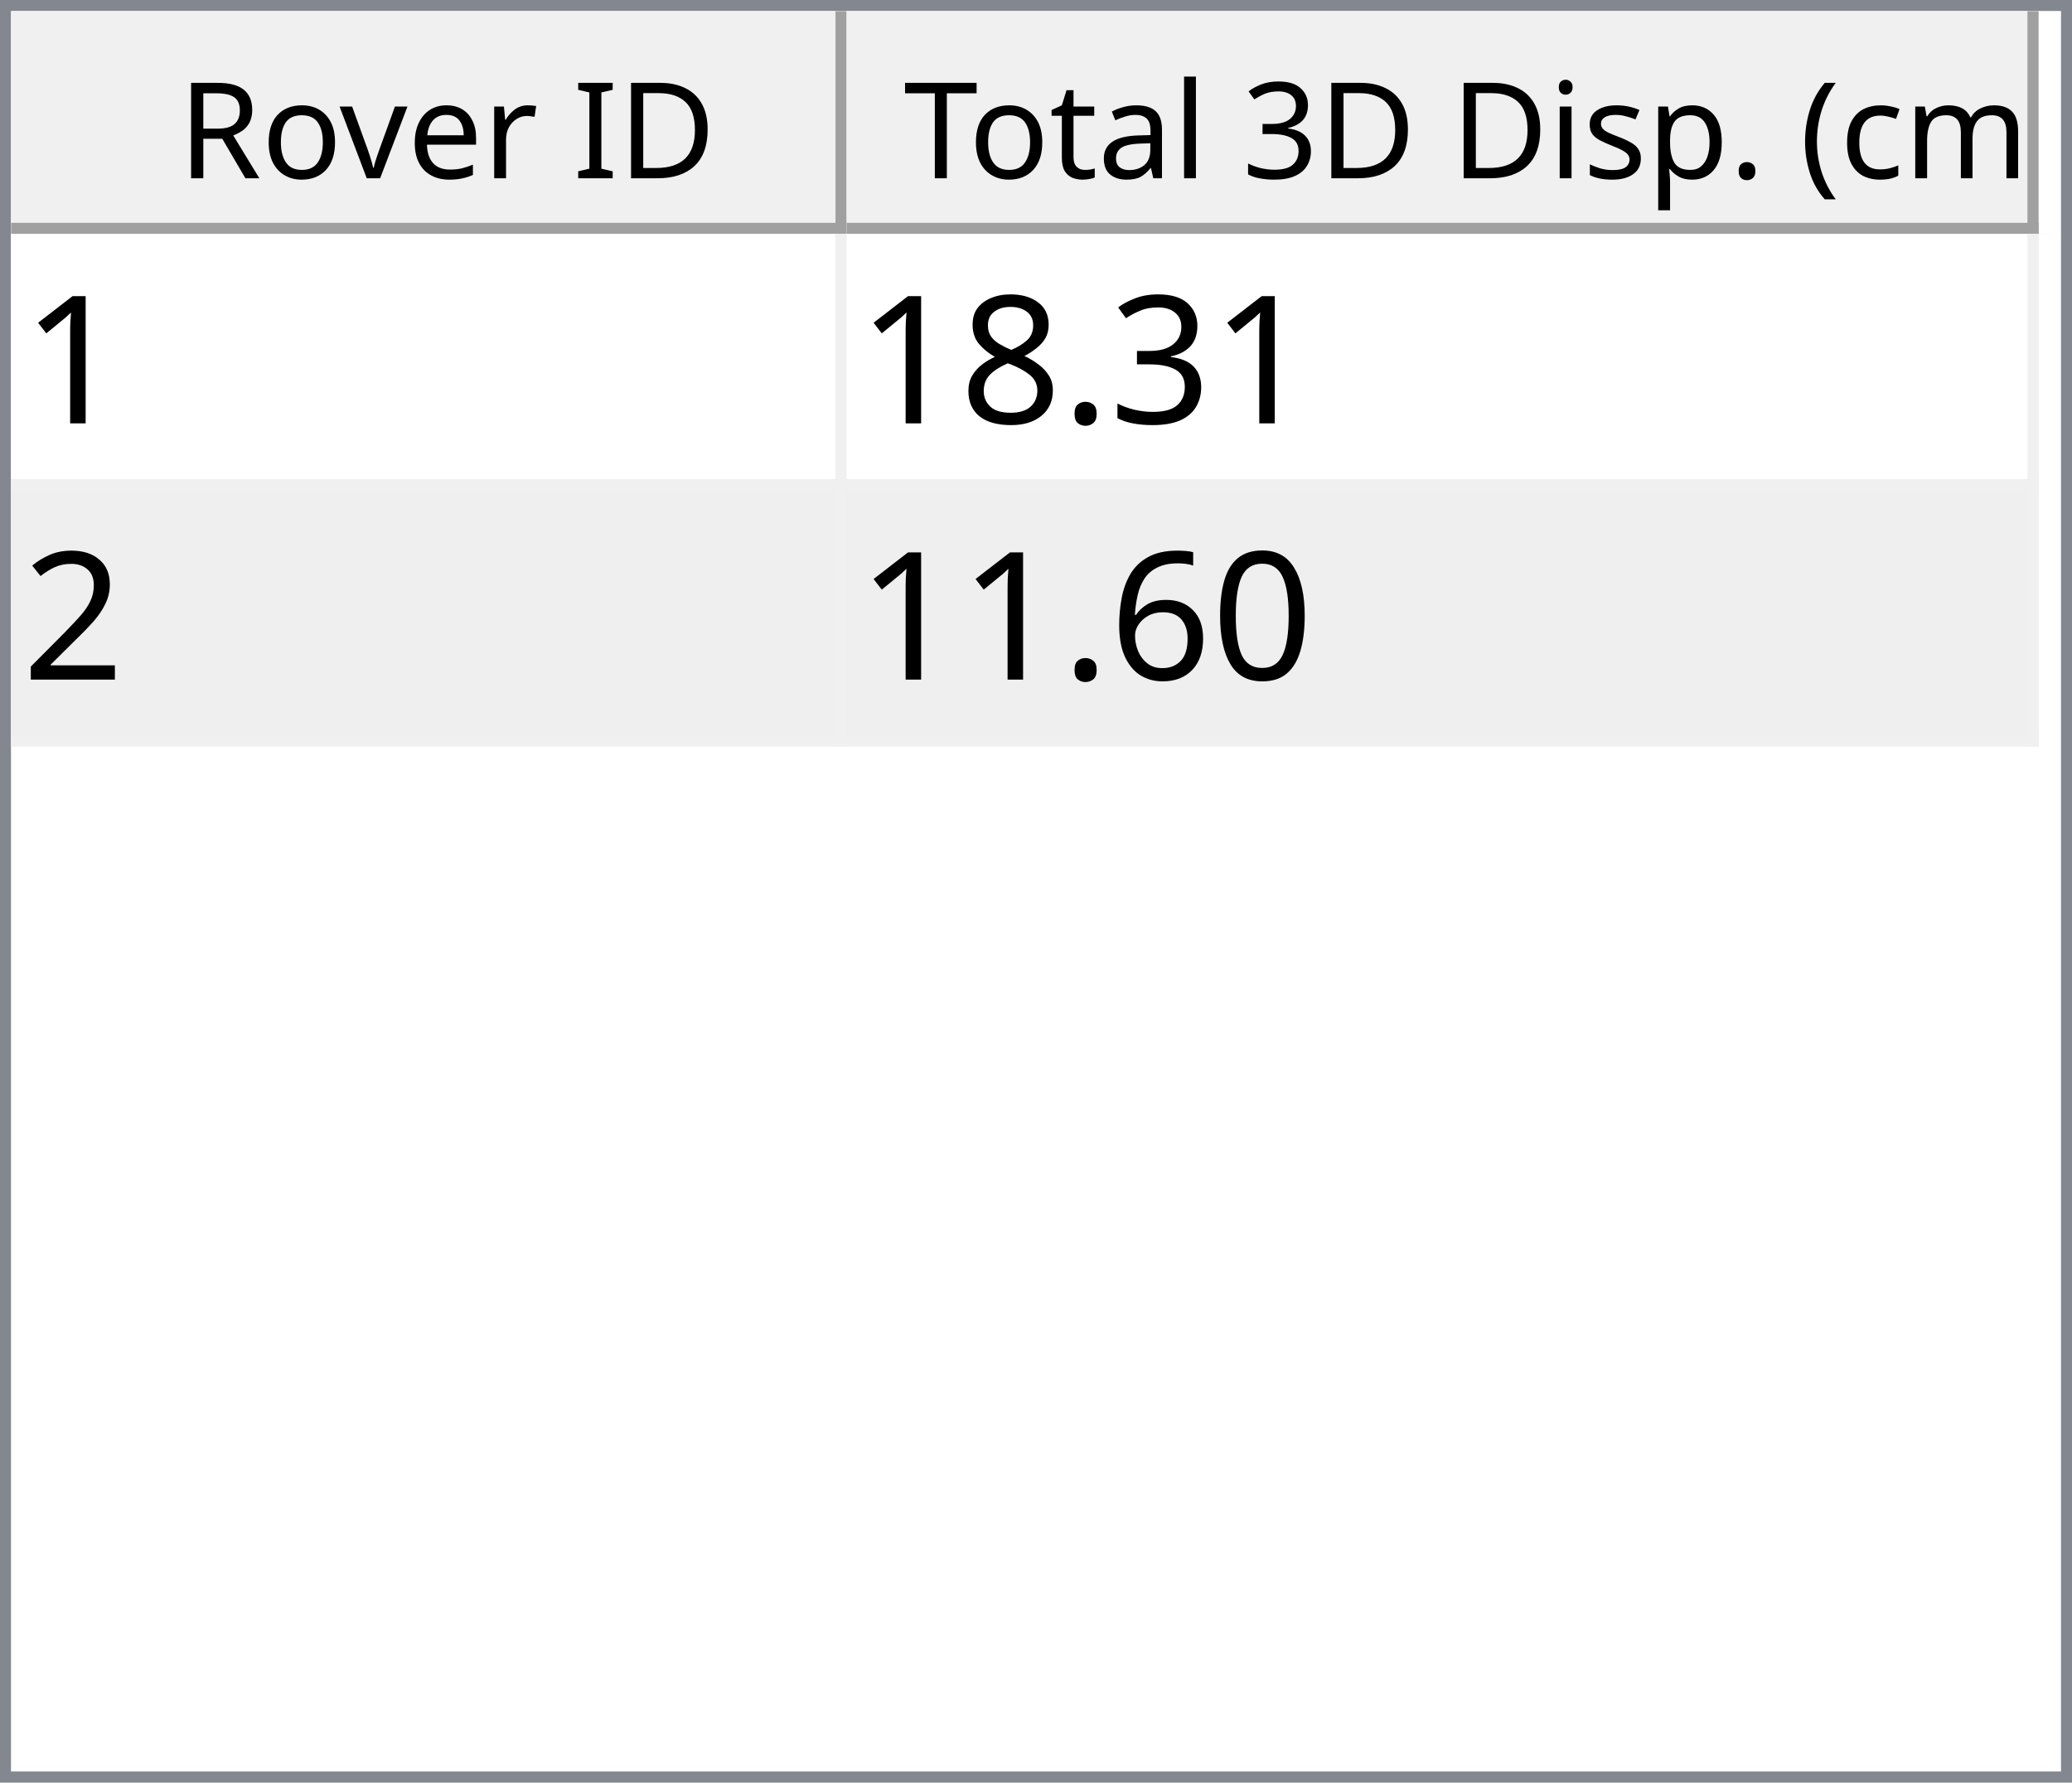
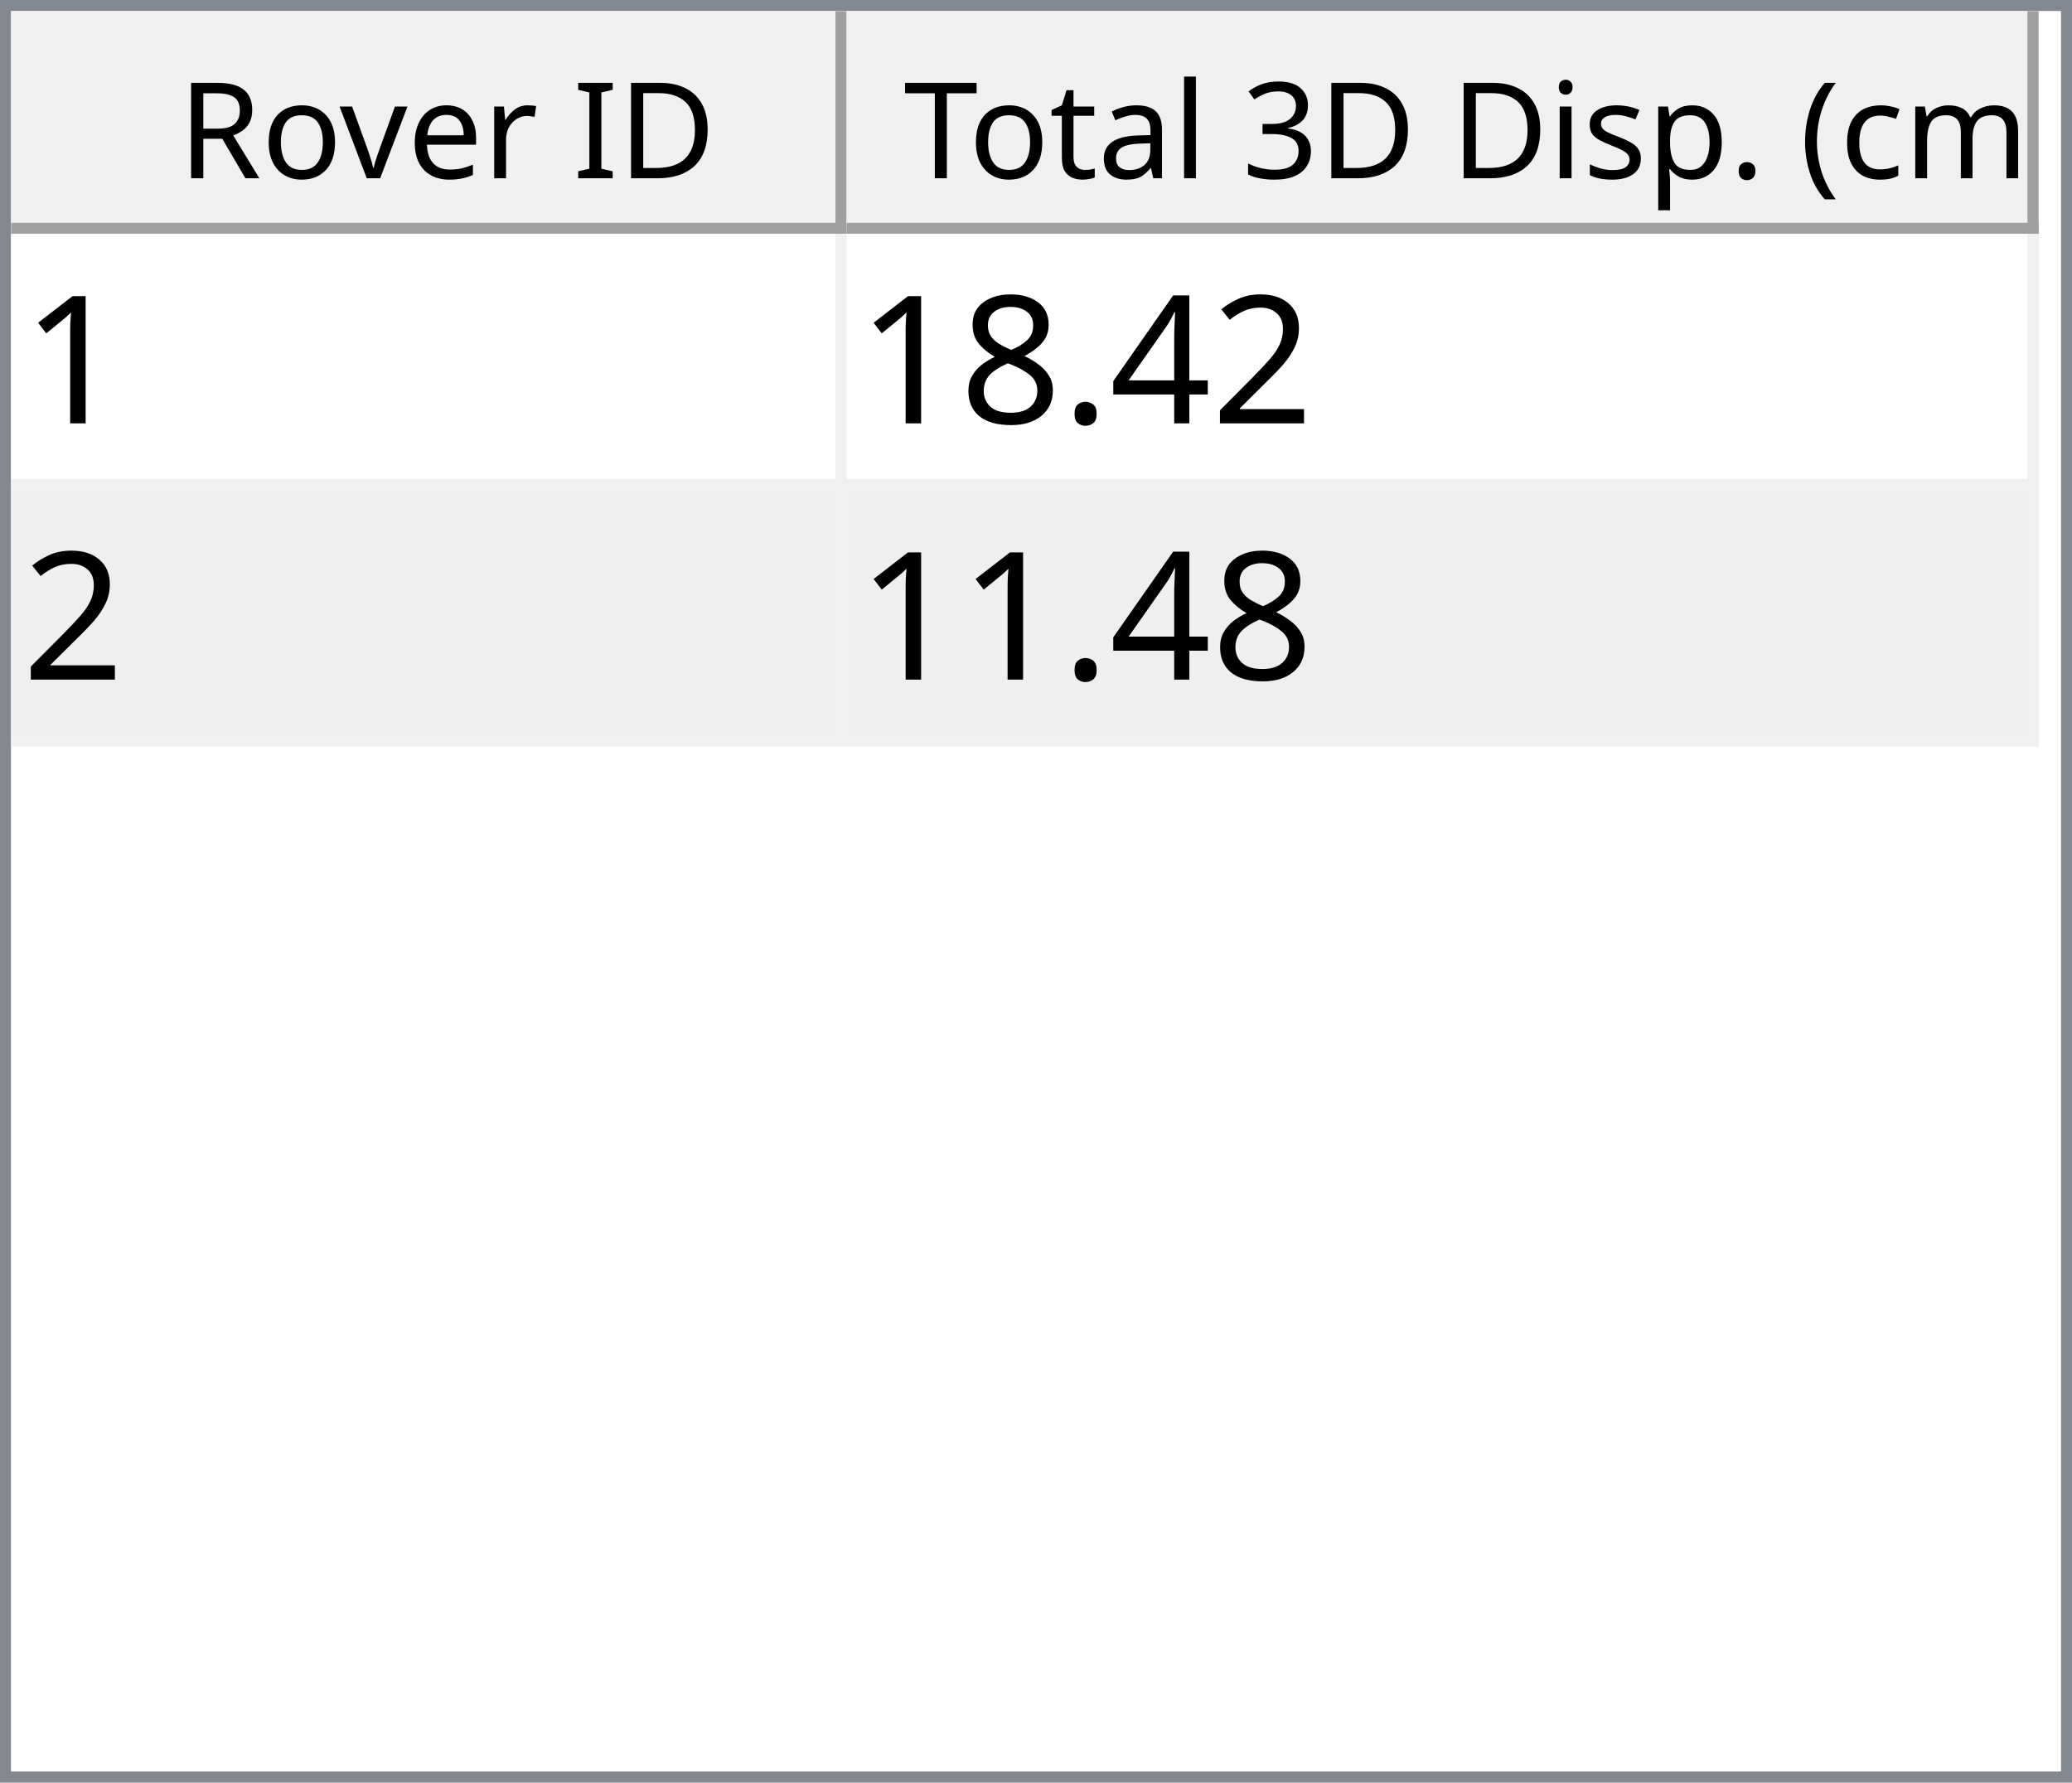
<svg xmlns="http://www.w3.org/2000/svg" style="fill-opacity:1; color-rendering:auto; color-interpolation:auto; text-rendering:auto; stroke:black; stroke-linecap:square; stroke-miterlimit:10; shape-rendering:auto; stroke-opacity:1; fill:black; stroke-dasharray:none; font-weight:normal; stroke-width:1; font-family:'Dialog'; font-style:normal; stroke-linejoin:miter; font-size:12px; stroke-dashoffset:0; image-rendering:auto;" width="186" height="160">
  <defs id="genericDefs" />
  <g>
    <defs id="defs1">
      <clipPath clipPathUnits="userSpaceOnUse" id="clipPath1">
        <path d="M0 0 L186 0 L186 160 L0 160 L0 0 Z" />
      </clipPath>
      <clipPath clipPathUnits="userSpaceOnUse" id="clipPath2">
        <path d="M0 0 L0 160 L186 160 L186 0 Z" />
      </clipPath>
      <clipPath clipPathUnits="userSpaceOnUse" id="clipPath3">
        <path d="M0 0 L0 20 L184 20 L184 0 Z" />
      </clipPath>
      <clipPath clipPathUnits="userSpaceOnUse" id="clipPath4">
        <path d="M0 0 L0 20 L75 20 L75 0 Z" />
      </clipPath>
      <clipPath clipPathUnits="userSpaceOnUse" id="clipPath5">
        <path d="M1 1 L1 19 L74 19 L74 1 Z" />
      </clipPath>
      <clipPath clipPathUnits="userSpaceOnUse" id="clipPath6">
        <path d="M0 0 L0 18 L73 18 L73 0 Z" />
      </clipPath>
      <clipPath clipPathUnits="userSpaceOnUse" id="clipPath7">
        <path d="M-0.5 -0.5 L-0.5 19.5 L74.5 19.5 L74.5 -0.5 Z" />
      </clipPath>
      <clipPath clipPathUnits="userSpaceOnUse" id="clipPath8">
        <path d="M0 0 L0 20 L107 20 L107 0 Z" />
      </clipPath>
      <clipPath clipPathUnits="userSpaceOnUse" id="clipPath9">
        <path d="M1 1 L1 19 L106 19 L106 1 Z" />
      </clipPath>
      <clipPath clipPathUnits="userSpaceOnUse" id="clipPath10">
        <path d="M0 0 L0 18 L105 18 L105 0 Z" />
      </clipPath>
      <clipPath clipPathUnits="userSpaceOnUse" id="clipPath11">
        <path d="M-0.5 -0.5 L-0.5 19.5 L106.5 19.5 L106.5 -0.5 Z" />
      </clipPath>
      <clipPath clipPathUnits="userSpaceOnUse" id="clipPath12">
        <path d="M0 0 L0 138 L184 138 L184 0 Z" />
      </clipPath>
      <clipPath clipPathUnits="userSpaceOnUse" id="clipPath13">
        <path d="M0 0 L0 46 L182 46 L182 0 Z" />
      </clipPath>
      <clipPath clipPathUnits="userSpaceOnUse" id="clipPath14">
        <path d="M-0.5 -0.5 L-0.5 45.5 L181.5 45.5 L181.5 -0.5 Z" />
      </clipPath>
      <clipPath clipPathUnits="userSpaceOnUse" id="clipPath15">
        <path d="M0 0 L0 22 L74 22 L74 0 Z" />
      </clipPath>
      <clipPath clipPathUnits="userSpaceOnUse" id="clipPath16">
        <path d="M0 0 L0 22 L106 22 L106 0 Z" />
      </clipPath>
      <font horiz-adv-x="64.551" id="font1">
        <font-face ascent="107.91" descent="25.098" units-per-em="100" style="font-style:normal; font-family:Segoe UI; font-weight:normal;" />
        <missing-glyph horiz-adv-x="64.551" d="M8.109 0 L8.109 68.266 L56.453 68.266 L56.453 0 L8.109 0 ZM15.328 7.234 L49.219 7.234 L49.219 61.031 L15.328 61.031 L15.328 7.234 Z" />
        <glyph unicode="D" horiz-adv-x="70.117" d="M9.188 0 L9.188 70.016 L28.516 70.016 Q65.531 70.016 65.531 35.891 Q65.531 19.672 55.25 9.836 Q44.969 0 27.734 0 L9.188 0 ZM17.391 62.594 L17.391 7.422 L27.828 7.422 Q41.609 7.422 49.273 14.797 Q56.938 22.172 56.938 35.688 Q56.938 62.594 28.328 62.594 L17.391 62.594 Z" />
        <glyph unicode="I" horiz-adv-x="26.611" d="M17.391 0 L9.188 0 L9.188 70.016 L17.391 70.016 L17.391 0 Z" />
        <glyph unicode=" " horiz-adv-x="27.393" d="" />
        <glyph unicode="r" horiz-adv-x="34.766" d="M34.188 41.891 Q32.078 43.5 28.125 43.5 Q23 43.5 19.555 38.672 Q16.109 33.844 16.109 25.484 L16.109 0 L8.109 0 L8.109 50 L16.109 50 L16.109 39.703 L16.312 39.703 Q18.016 44.969 21.531 47.922 Q25.047 50.875 29.391 50.875 Q32.516 50.875 34.188 50.203 L34.188 41.891 Z" />
        <glyph unicode="e" horiz-adv-x="52.295" d="M48.297 23 L12.984 23 Q13.188 14.656 17.484 10.109 Q21.781 5.562 29.297 5.562 Q37.75 5.562 44.828 11.141 L44.828 3.609 Q38.234 -1.172 27.391 -1.172 Q16.797 -1.172 10.742 5.641 Q4.688 12.453 4.688 24.812 Q4.688 36.469 11.305 43.82 Q17.922 51.172 27.734 51.172 Q37.547 51.172 42.922 44.828 Q48.297 38.484 48.297 27.203 L48.297 23 ZM40.094 29.781 Q40.047 36.719 36.75 40.578 Q33.453 44.438 27.594 44.438 Q21.922 44.438 17.969 40.383 Q14.016 36.328 13.094 29.781 L40.094 29.781 Z" />
        <glyph unicode="v" horiz-adv-x="47.9" d="M47.406 50 L27.484 0 L19.625 0 L0.688 50 L9.469 50 L22.172 13.672 Q23.578 9.672 23.922 6.688 L24.125 6.688 Q24.609 10.453 25.688 13.484 L38.969 50 L47.406 50 Z" />
        <glyph unicode="o" horiz-adv-x="58.594" d="M29 -1.172 Q17.922 -1.172 11.305 5.836 Q4.688 12.844 4.688 24.422 Q4.688 37.016 11.57 44.094 Q18.453 51.172 30.172 51.172 Q41.359 51.172 47.633 44.289 Q53.906 37.406 53.906 25.203 Q53.906 13.234 47.141 6.031 Q40.375 -1.172 29 -1.172 ZM29.594 44.438 Q21.875 44.438 17.383 39.188 Q12.891 33.938 12.891 24.703 Q12.891 15.828 17.43 10.695 Q21.969 5.562 29.594 5.562 Q37.359 5.562 41.531 10.594 Q45.703 15.625 45.703 24.906 Q45.703 34.281 41.531 39.359 Q37.359 44.438 29.594 44.438 Z" />
        <glyph unicode="R" horiz-adv-x="59.814" d="M59.375 0 L49.609 0 L37.891 19.625 Q36.281 22.359 34.766 24.289 Q33.25 26.219 31.664 27.438 Q30.078 28.656 28.25 29.219 Q26.422 29.781 24.125 29.781 L17.391 29.781 L17.391 0 L9.188 0 L9.188 70.016 L30.078 70.016 Q34.672 70.016 38.555 68.867 Q42.438 67.719 45.289 65.375 Q48.141 63.031 49.758 59.547 Q51.375 56.062 51.375 51.375 Q51.375 47.703 50.273 44.656 Q49.172 41.609 47.148 39.211 Q45.125 36.812 42.266 35.133 Q39.406 33.453 35.844 32.516 L35.844 32.328 Q37.594 31.547 38.891 30.547 Q40.188 29.547 41.359 28.18 Q42.531 26.812 43.68 25.078 Q44.828 23.344 46.234 21.047 L59.375 0 ZM17.391 62.594 L17.391 37.203 L28.516 37.203 Q31.594 37.203 34.203 38.133 Q36.812 39.062 38.719 40.797 Q40.625 42.531 41.703 45.047 Q42.781 47.562 42.781 50.688 Q42.781 56.297 39.141 59.445 Q35.5 62.594 28.609 62.594 L17.391 62.594 Z" />
        <glyph unicode=")" horiz-adv-x="30.176" d="M8.297 -15.922 L1.172 -15.922 Q16.406 2.344 16.406 26.812 Q16.406 51.469 1.078 70.016 L8.297 70.016 Q23.531 52.156 23.531 26.703 Q23.531 1.375 8.297 -15.922 Z" />
        <glyph unicode="m" horiz-adv-x="86.133" d="M79.109 0 L71.094 0 L71.094 28.719 Q71.094 37.016 68.531 40.727 Q65.969 44.438 59.906 44.438 Q54.781 44.438 51.195 39.75 Q47.609 35.062 47.609 28.516 L47.609 0 L39.594 0 L39.594 29.688 Q39.594 44.438 28.219 44.438 Q22.953 44.438 19.531 40.016 Q16.109 35.594 16.109 28.516 L16.109 0 L8.109 0 L8.109 50 L16.109 50 L16.109 42.094 L16.312 42.094 Q21.625 51.172 31.844 51.172 Q36.969 51.172 40.773 48.312 Q44.578 45.453 46 40.828 Q51.562 51.172 62.594 51.172 Q79.109 51.172 79.109 30.812 L79.109 0 Z" />
        <glyph unicode="c" horiz-adv-x="46.191" d="M42.188 2.297 Q36.422 -1.172 28.516 -1.172 Q17.828 -1.172 11.258 5.789 Q4.688 12.75 4.688 23.828 Q4.688 36.188 11.766 43.68 Q18.844 51.172 30.672 51.172 Q37.25 51.172 42.281 48.734 L42.281 40.531 Q36.719 44.438 30.375 44.438 Q22.703 44.438 17.797 38.945 Q12.891 33.453 12.891 24.516 Q12.891 15.719 17.508 10.641 Q22.125 5.562 29.891 5.562 Q36.422 5.562 42.188 9.906 L42.188 2.297 Z" />
        <glyph unicode="(" horiz-adv-x="30.176" d="M29.109 -15.922 L21.969 -15.922 Q6.844 1.375 6.844 26.703 Q6.844 52.156 21.969 70.016 L29.203 70.016 Q13.875 51.469 13.875 26.812 Q13.875 2.344 29.109 -15.922 Z" />
        <glyph unicode="." horiz-adv-x="21.68" d="M10.891 -1.078 Q8.641 -1.078 7.055 0.539 Q5.469 2.156 5.469 4.391 Q5.469 6.641 7.055 8.273 Q8.641 9.906 10.891 9.906 Q13.188 9.906 14.797 8.273 Q16.406 6.641 16.406 4.391 Q16.406 2.156 14.797 0.539 Q13.188 -1.078 10.891 -1.078 Z" />
        <glyph unicode="p" horiz-adv-x="58.789" d="M16.312 7.234 L16.109 7.234 L16.109 -23 L8.109 -23 L8.109 50 L16.109 50 L16.109 41.219 L16.312 41.219 Q22.219 51.172 33.594 51.172 Q43.266 51.172 48.688 44.461 Q54.109 37.75 54.109 26.469 Q54.109 13.922 48 6.375 Q41.891 -1.172 31.297 -1.172 Q21.578 -1.172 16.312 7.234 ZM16.109 27.391 L16.109 20.406 Q16.109 14.203 20.141 9.883 Q24.172 5.562 30.375 5.562 Q37.641 5.562 41.773 11.133 Q45.906 16.703 45.906 26.609 Q45.906 34.969 42.047 39.703 Q38.188 44.438 31.594 44.438 Q24.609 44.438 20.359 39.578 Q16.109 34.719 16.109 27.391 Z" />
        <glyph unicode="s" horiz-adv-x="42.432" d="M5.078 1.812 L5.078 10.406 Q11.625 5.562 19.484 5.562 Q30.031 5.562 30.031 12.594 Q30.031 14.594 29.125 15.992 Q28.219 17.391 26.68 18.461 Q25.141 19.531 23.07 20.383 Q21 21.234 18.609 22.172 Q15.281 23.484 12.766 24.828 Q10.25 26.172 8.57 27.859 Q6.891 29.547 6.031 31.695 Q5.172 33.844 5.172 36.719 Q5.172 40.234 6.789 42.945 Q8.406 45.656 11.086 47.484 Q13.766 49.312 17.211 50.242 Q20.656 51.172 24.312 51.172 Q30.812 51.172 35.938 48.922 L35.938 40.828 Q30.422 44.438 23.25 44.438 Q21 44.438 19.195 43.922 Q17.391 43.406 16.094 42.477 Q14.797 41.547 14.086 40.258 Q13.375 38.969 13.375 37.406 Q13.375 35.453 14.086 34.133 Q14.797 32.812 16.164 31.789 Q17.531 30.766 19.484 29.938 Q21.438 29.109 23.922 28.125 Q27.25 26.859 29.883 25.516 Q32.516 24.172 34.375 22.484 Q36.234 20.797 37.234 18.602 Q38.234 16.406 38.234 13.375 Q38.234 9.672 36.602 6.938 Q34.969 4.203 32.234 2.398 Q29.5 0.594 25.93 -0.289 Q22.359 -1.172 18.453 -1.172 Q10.75 -1.172 5.078 1.812 Z" />
        <glyph unicode="i" horiz-adv-x="24.219" d="M12.203 62.703 Q10.062 62.703 8.547 64.164 Q7.031 65.625 7.031 67.875 Q7.031 70.125 8.547 71.609 Q10.062 73.094 12.203 73.094 Q14.406 73.094 15.945 71.609 Q17.484 70.125 17.484 67.875 Q17.484 65.719 15.945 64.211 Q14.406 62.703 12.203 62.703 ZM16.109 0 L8.109 0 L8.109 50 L16.109 50 L16.109 0 Z" />
        <glyph unicode="3" horiz-adv-x="53.906" d="M46.531 19.828 Q46.531 15.094 44.75 11.211 Q42.969 7.328 39.719 4.57 Q36.469 1.812 31.93 0.297 Q27.391 -1.219 21.922 -1.219 Q11.922 -1.219 6 2.594 L6 11.188 Q13.094 5.609 22.219 5.609 Q25.875 5.609 28.828 6.539 Q31.781 7.469 33.906 9.227 Q36.031 10.984 37.18 13.477 Q38.328 15.969 38.328 19.094 Q38.328 32.812 18.797 32.812 L12.984 32.812 L12.984 39.594 L18.5 39.594 Q35.797 39.594 35.797 52.484 Q35.797 64.406 22.609 64.406 Q15.188 64.406 8.688 59.422 L8.688 67.188 Q15.375 71.188 24.609 71.188 Q29 71.188 32.57 69.969 Q36.141 68.75 38.68 66.555 Q41.219 64.359 42.609 61.281 Q44 58.203 44 54.5 Q44 40.672 30.031 36.719 L30.031 36.531 Q33.594 36.141 36.625 34.797 Q39.656 33.453 41.852 31.305 Q44.047 29.156 45.289 26.25 Q46.531 23.344 46.531 19.828 Z" />
        <glyph unicode="l" horiz-adv-x="24.219" d="M16.109 0 L8.109 0 L8.109 74.031 L16.109 74.031 L16.109 0 Z" />
        <glyph unicode="a" horiz-adv-x="50.879" d="M43.891 0 L35.891 0 L35.891 7.812 L35.688 7.812 Q30.469 -1.172 20.312 -1.172 Q12.844 -1.172 8.617 2.781 Q4.391 6.734 4.391 13.281 Q4.391 27.297 20.906 29.594 L35.891 31.688 Q35.891 44.438 25.594 44.438 Q16.547 44.438 9.281 38.281 L9.281 46.484 Q16.656 51.172 26.266 51.172 Q43.891 51.172 43.891 32.516 L43.891 0 ZM35.891 25.297 L23.828 23.641 Q18.266 22.859 15.43 20.875 Q12.594 18.891 12.594 13.875 Q12.594 10.203 15.211 7.883 Q17.828 5.562 22.172 5.562 Q28.125 5.562 32.008 9.742 Q35.891 13.922 35.891 20.312 L35.891 25.297 Z" />
        <glyph unicode="t" horiz-adv-x="33.887" d="M31.297 0.484 Q28.469 -1.078 23.828 -1.078 Q10.688 -1.078 10.688 13.578 L10.688 43.172 L2.094 43.172 L2.094 50 L10.688 50 L10.688 62.203 L18.703 64.797 L18.703 50 L31.297 50 L31.297 43.172 L18.703 43.172 L18.703 14.984 Q18.703 9.969 20.414 7.82 Q22.125 5.672 26.078 5.672 Q29.109 5.672 31.297 7.328 L31.297 0.484 Z" />
        <glyph unicode="T" horiz-adv-x="52.393" d="M50.594 62.594 L30.375 62.594 L30.375 0 L22.172 0 L22.172 62.594 L2 62.594 L2 70.016 L50.594 70.016 L50.594 62.594 Z" />
      </font>
      <font horiz-adv-x="75.0" id="font2">
        <font-face ascent="100.537" descent="21.973" units-per-em="100" style="font-style:normal; font-family:sans-serif; font-weight:normal;" />
        <missing-glyph horiz-adv-x="75.0" d="M12.5 0 L12.5 62.5 L62.5 62.5 L62.5 0 L12.5 0 ZM14.062 1.562 L60.938 1.562 L60.938 60.938 L14.062 60.938 L14.062 1.562 Z" />
        <glyph unicode="1" horiz-adv-x="55.615" d="M37.25 0 L28.469 0 L28.469 56 Q25.297 52.984 20.141 49.953 Q14.984 46.922 10.891 45.406 L10.891 53.906 Q18.266 57.375 23.781 62.305 Q29.297 67.234 31.594 71.875 L37.25 71.875 L37.25 0 Z" />
-         <glyph unicode="3" horiz-adv-x="55.615" d="M4.203 18.891 L12.984 20.062 Q14.5 12.594 18.141 9.297 Q21.781 6 27 6 Q33.203 6 37.477 10.297 Q41.75 14.594 41.75 20.953 Q41.75 27 37.797 30.93 Q33.844 34.859 27.734 34.859 Q25.25 34.859 21.531 33.891 L22.516 41.609 Q23.391 41.5 23.922 41.5 Q29.547 41.5 34.039 44.43 Q38.531 47.359 38.531 53.469 Q38.531 58.297 35.258 61.477 Q31.984 64.656 26.812 64.656 Q21.688 64.656 18.266 61.43 Q14.844 58.203 13.875 51.766 L5.078 53.328 Q6.688 62.156 12.398 67.016 Q18.109 71.875 26.609 71.875 Q32.469 71.875 37.398 69.359 Q42.328 66.844 44.945 62.5 Q47.562 58.156 47.562 53.266 Q47.562 48.641 45.07 44.828 Q42.578 41.016 37.703 38.766 Q44.047 37.312 47.562 32.695 Q51.078 28.078 51.078 21.141 Q51.078 11.766 44.242 5.25 Q37.406 -1.266 26.953 -1.266 Q17.531 -1.266 11.305 4.352 Q5.078 9.969 4.203 18.891 Z" />
+         <glyph unicode="2" horiz-adv-x="55.615" d="M50.344 8.453 L50.344 0 L3.031 0 Q2.938 3.172 4.047 6.109 Q5.859 10.938 9.836 15.625 Q13.812 20.312 21.344 26.469 Q33.016 36.031 37.117 41.625 Q41.219 47.219 41.219 52.203 Q41.219 57.422 37.477 61.008 Q33.734 64.594 27.734 64.594 Q21.391 64.594 17.578 60.789 Q13.766 56.984 13.719 50.25 L4.688 51.172 Q5.609 61.281 11.664 66.578 Q17.719 71.875 27.938 71.875 Q38.234 71.875 44.242 66.164 Q50.25 60.453 50.25 52 Q50.25 47.703 48.492 43.555 Q46.734 39.406 42.656 34.812 Q38.578 30.219 29.109 22.219 Q21.188 15.578 18.945 13.211 Q16.703 10.844 15.234 8.453 L50.344 8.453 Z" />
+         <glyph unicode="4" horiz-adv-x="55.615" d="M32.328 0 L32.328 17.141 L1.266 17.141 L1.266 25.203 L33.938 71.578 L41.109 71.578 L41.109 25.203 L50.781 25.203 L50.781 17.141 L41.109 17.141 L41.109 0 L32.328 0 ZM32.328 25.203 L32.328 57.469 L9.906 25.203 L32.328 25.203 Z" />
        <glyph unicode="." horiz-adv-x="27.783" d="M9.078 0 L9.078 10.016 L19.094 10.016 L19.094 0 L9.078 0 Z" />
        <glyph unicode="8" horiz-adv-x="55.615" d="M17.672 38.812 Q12.203 40.828 9.57 44.539 Q6.938 48.25 6.938 53.422 Q6.938 61.234 12.555 66.555 Q18.172 71.875 27.484 71.875 Q36.859 71.875 42.578 66.43 Q48.297 60.984 48.297 53.172 Q48.297 48.188 45.68 44.508 Q43.062 40.828 37.75 38.812 Q44.344 36.672 47.781 31.883 Q51.219 27.094 51.219 20.453 Q51.219 11.281 44.727 5.031 Q38.234 -1.219 27.641 -1.219 Q17.047 -1.219 10.547 5.055 Q4.047 11.328 4.047 20.703 Q4.047 27.688 7.594 32.398 Q11.141 37.109 17.672 38.812 ZM15.922 53.719 Q15.922 48.641 19.195 45.414 Q22.469 42.188 27.688 42.188 Q32.766 42.188 36.016 45.383 Q39.266 48.578 39.266 53.219 Q39.266 58.062 35.914 61.359 Q32.562 64.656 27.594 64.656 Q22.562 64.656 19.242 61.43 Q15.922 58.203 15.922 53.719 ZM13.094 20.656 Q13.094 16.891 14.875 13.375 Q16.656 9.859 20.172 7.93 Q23.688 6 27.734 6 Q34.031 6 38.133 10.055 Q42.234 14.109 42.234 20.359 Q42.234 26.703 38.016 30.859 Q33.797 35.016 27.438 35.016 Q21.234 35.016 17.164 30.914 Q13.094 26.812 13.094 20.656 Z" />
-         <glyph unicode="2" horiz-adv-x="55.615" d="M50.344 8.453 L50.344 0 L3.031 0 Q2.938 3.172 4.047 6.109 Q5.859 10.938 9.836 15.625 Q13.812 20.312 21.344 26.469 Q33.016 36.031 37.117 41.625 Q41.219 47.219 41.219 52.203 Q41.219 57.422 37.477 61.008 Q33.734 64.594 27.734 64.594 Q21.391 64.594 17.578 60.789 Q13.766 56.984 13.719 50.25 L4.688 51.172 Q5.609 61.281 11.664 66.578 Q17.719 71.875 27.938 71.875 Q38.234 71.875 44.242 66.164 Q50.25 60.453 50.25 52 Q50.25 47.703 48.492 43.555 Q46.734 39.406 42.656 34.812 Q38.578 30.219 29.109 22.219 Q21.188 15.578 18.945 13.211 Q16.703 10.844 15.234 8.453 L50.344 8.453 Z" />
-         <glyph unicode="0" horiz-adv-x="55.615" d="M4.156 35.297 Q4.156 48 6.766 55.742 Q9.375 63.484 14.523 67.68 Q19.672 71.875 27.484 71.875 Q33.25 71.875 37.594 69.555 Q41.938 67.234 44.773 62.867 Q47.609 58.5 49.219 52.227 Q50.828 45.953 50.828 35.297 Q50.828 22.703 48.242 14.969 Q45.656 7.234 40.508 3.008 Q35.359 -1.219 27.484 -1.219 Q17.141 -1.219 11.234 6.203 Q4.156 15.141 4.156 35.297 ZM13.188 35.297 Q13.188 17.672 17.312 11.836 Q21.438 6 27.484 6 Q33.547 6 37.672 11.859 Q41.797 17.719 41.797 35.297 Q41.797 52.984 37.672 58.789 Q33.547 64.594 27.391 64.594 Q21.344 64.594 17.719 59.469 Q13.188 52.938 13.188 35.297 Z" />
-         <glyph unicode="6" horiz-adv-x="55.615" d="M49.75 54.047 L41.016 53.375 Q39.844 58.547 37.703 60.891 Q34.125 64.656 28.906 64.656 Q24.703 64.656 21.531 62.312 Q17.391 59.281 14.992 53.469 Q12.594 47.656 12.5 36.922 Q15.672 41.75 20.266 44.094 Q24.859 46.438 29.891 46.438 Q38.672 46.438 44.852 39.969 Q51.031 33.5 51.031 23.25 Q51.031 16.5 48.125 10.719 Q45.219 4.938 40.141 1.859 Q35.062 -1.219 28.609 -1.219 Q17.625 -1.219 10.695 6.859 Q3.766 14.938 3.766 33.5 Q3.766 54.25 11.422 63.672 Q18.109 71.875 29.438 71.875 Q37.891 71.875 43.289 67.141 Q48.688 62.406 49.75 54.047 ZM13.875 23.188 Q13.875 18.656 15.797 14.508 Q17.719 10.359 21.188 8.18 Q24.656 6 28.469 6 Q34.031 6 38.039 10.492 Q42.047 14.984 42.047 22.703 Q42.047 30.125 38.086 34.398 Q34.125 38.672 28.125 38.672 Q22.172 38.672 18.023 34.398 Q13.875 30.125 13.875 23.188 Z" />
      </font>
    </defs>
    <g style="fill:white; stroke:white;">
      <rect x="0" y="0" width="186" style="clip-path:url(#clipPath1); stroke:none;" height="160" />
    </g>
    <g style="fill:white; text-rendering:optimizeSpeed; color-rendering:optimizeSpeed; image-rendering:optimizeSpeed; shape-rendering:crispEdges; stroke:white; color-interpolation:sRGB;">
      <rect x="0" width="186" height="160" y="0" style="stroke:none;" />
      <path style="stroke:none;" d="M0 160 L186 160 L186 0 L0 0 Z" />
    </g>
    <g style="fill:rgb(240,240,240); font-family:'Segoe UI'; stroke:rgb(240,240,240);">
      <rect x="0" y="0" width="186" style="clip-path:url(#clipPath2); stroke:none;" height="160" />
    </g>
    <g style="fill:rgb(130,135,144); font-family:'Segoe UI'; stroke:rgb(130,135,144);">
      <path d="M0 0 L186 0 L186 160 L0 160 L0 0 ZM1 1 L185 1 L185 159 L1 159 L1 1 Z" style="fill-rule:evenodd; clip-path:url(#clipPath2); stroke:none;" />
    </g>
    <g style="fill:white; font-family:'Segoe UI'; stroke:white;" transform="translate(1,1)">
      <rect x="0" y="0" width="184" style="clip-path:url(#clipPath3); stroke:none;" height="20" />
    </g>
    <g style="fill:rgb(240,240,240); font-family:'Segoe UI'; stroke:rgb(240,240,240);" transform="translate(1,1)">
      <rect x="0" y="0" width="75" style="clip-path:url(#clipPath4); stroke:none;" height="20" />
    </g>
    <g style="font-family:'Segoe UI';" transform="translate(2,2)">
      <text x="14" xml:space="preserve" y="14" style="clip-path:url(#clipPath6); stroke:none;">Rover ID</text>
    </g>
    <g style="fill:rgb(160,160,160); font-family:'Segoe UI'; stroke:rgb(160,160,160); stroke-linejoin:bevel;" transform="translate(1.5,1.5)">
      <line x1="74" x2="74" y1="0" style="fill:none; clip-path:url(#clipPath7);" y2="19" />
    </g>
    <g style="fill:rgb(160,160,160); font-family:'Segoe UI'; stroke:rgb(160,160,160); stroke-linejoin:bevel;" transform="matrix(1,0,0,1,1,1) translate(0.5,0.5)">
      <line x1="0" x2="74" y1="19" style="fill:none; clip-path:url(#clipPath7);" y2="19" />
    </g>
    <g style="fill:rgb(240,240,240); font-family:'Segoe UI'; stroke:rgb(240,240,240);" transform="translate(76,1)">
      <rect x="0" y="0" width="107" style="clip-path:url(#clipPath8); stroke:none;" height="20" />
    </g>
    <g style="font-family:'Segoe UI';" transform="translate(77,2)">
      <text x="1" xml:space="preserve" y="14" style="clip-path:url(#clipPath10); stroke:none;"> Total 3D Disp. (cm)</text>
    </g>
    <g style="fill:rgb(160,160,160); font-family:'Segoe UI'; stroke:rgb(160,160,160); stroke-linejoin:bevel;" transform="translate(76.5,1.5)">
      <line x1="106" x2="106" y1="0" style="fill:none; clip-path:url(#clipPath11);" y2="19" />
    </g>
    <g style="fill:rgb(160,160,160); font-family:'Segoe UI'; stroke:rgb(160,160,160); stroke-linejoin:bevel;" transform="matrix(1,0,0,1,76,1) translate(0.5,0.5)">
      <line x1="0" x2="106" y1="19" style="fill:none; clip-path:url(#clipPath11);" y2="19" />
    </g>
    <g style="fill:white; font-family:'Segoe UI'; stroke:white;" transform="translate(1,21)">
      <rect x="0" y="0" width="184" style="clip-path:url(#clipPath12); stroke:none;" height="138" />
    </g>
    <g style="fill:rgb(240,240,240); font-size:16px; font-family:sans-serif; stroke:rgb(240,240,240);" transform="translate(1,21)">
      <rect x="0" y="0" width="182" style="clip-path:url(#clipPath13); stroke:none;" height="46" />
      <line transform="translate(0.5,0.5)" x1="0" x2="181" y1="22" style="clip-path:url(#clipPath14); fill:none; stroke-linejoin:bevel;" y2="22" />
    </g>
    <g transform="matrix(1,0,0,1,1,21) translate(0.5,0.5)" style="fill:rgb(240,240,240); font-size:16px; font-family:sans-serif; stroke:rgb(240,240,240); stroke-linejoin:bevel;">
      <line x1="0" x2="181" y1="45" style="fill:none; clip-path:url(#clipPath14);" y2="45" />
    </g>
    <g transform="matrix(1,0,0,1,1,21) translate(0.5,0.5)" style="fill:rgb(240,240,240); font-size:16px; font-family:sans-serif; stroke:rgb(240,240,240); stroke-linejoin:bevel;">
      <line x1="74" x2="74" y1="0" style="fill:none; clip-path:url(#clipPath14);" y2="45" />
    </g>
    <g transform="matrix(1,0,0,1,1,21) translate(0.5,0.5)" style="fill:rgb(240,240,240); font-size:16px; font-family:sans-serif; stroke:rgb(240,240,240); stroke-linejoin:bevel;">
      <line x1="181" x2="181" y1="0" style="fill:none; clip-path:url(#clipPath14);" y2="45" />
    </g>
    <g style="fill:white; font-size:16px; font-family:sans-serif; stroke:white;" transform="matrix(1,0,0,1,1,21)">
      <rect x="0" y="0" width="74" style="clip-path:url(#clipPath15); stroke:none;" height="22" />
      <text x="1" y="17" style="fill:black; clip-path:url(#clipPath15); stroke:none;" xml:space="preserve">1</text>
    </g>
    <g style="fill:white; font-size:16px; font-family:sans-serif; stroke:white;" transform="matrix(1,0,0,1,1,21) translate(75,0)">
      <rect x="0" y="0" width="106" style="clip-path:url(#clipPath16); stroke:none;" height="22" />
-       <text x="1" y="17" style="fill:black; clip-path:url(#clipPath16); stroke:none;" xml:space="preserve">18.31</text>
+       <text x="1" y="17" style="fill:black; clip-path:url(#clipPath16); stroke:none;" xml:space="preserve">18.42</text>
    </g>
    <g style="fill:rgb(239,239,239); font-size:16px; font-family:sans-serif; stroke:rgb(239,239,239);" transform="matrix(1,0,0,1,1,21) translate(0,23)">
      <rect x="0" y="0" width="74" style="clip-path:url(#clipPath15); stroke:none;" height="22" />
      <text x="1" y="17" style="fill:black; clip-path:url(#clipPath15); stroke:none;" xml:space="preserve">2</text>
    </g>
    <g style="fill:rgb(239,239,239); font-size:16px; font-family:sans-serif; stroke:rgb(239,239,239);" transform="matrix(1,0,0,1,1,21) translate(75,23)">
      <rect x="0" y="0" width="106" style="clip-path:url(#clipPath16); stroke:none;" height="22" />
-       <text x="1" y="17" style="fill:black; clip-path:url(#clipPath16); stroke:none;" xml:space="preserve">11.60</text>
+       <text x="1" y="17" style="fill:black; clip-path:url(#clipPath16); stroke:none;" xml:space="preserve">11.48</text>
    </g>
  </g>
</svg>
